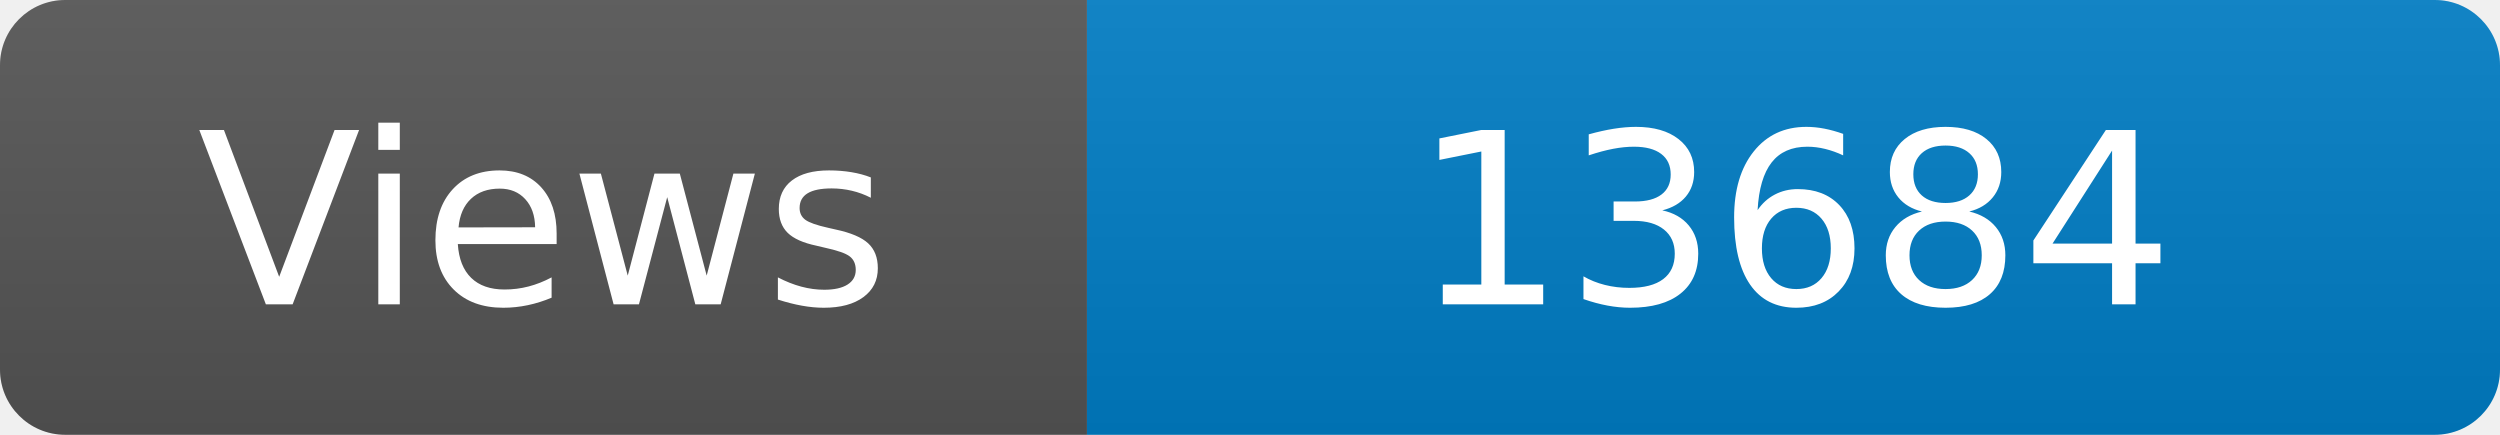
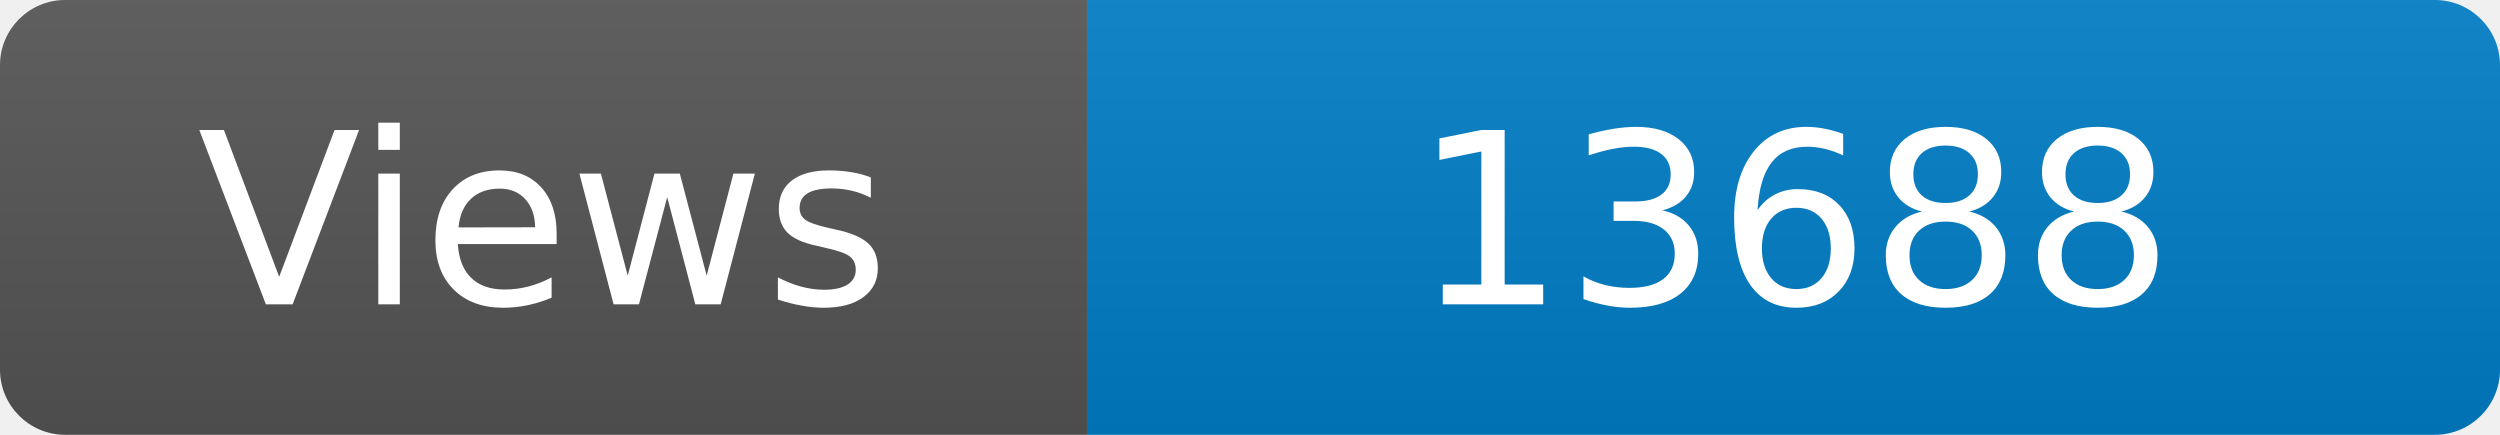
<svg xmlns="http://www.w3.org/2000/svg" width="115" height="20" role="img" aria-label="Maintained?: yes">
  <linearGradient id="s" x2="0" y2="100%">
    <stop offset="0" stop-color="#bbb" stop-opacity=".1" />
    <stop offset="1" stop-opacity=".1" />
  </linearGradient>
  <clipPath id="r">
    <rect width="115" height="20" rx="3" fill="#fff" />
  </clipPath>
  <g clip-path="url(#r)">
    <rect width="50" height="20" fill="#555" />
    <rect x="50" width="160" height="20" fill="#007ec6" />
    <rect width="115" height="20" fill="url(#s)" />
  </g>
  <g fill="#fff" text-anchor="middle" font-family="Verdana,Geneva,DejaVu Sans,sans-serif" font-size="110">
    <text x="250" y="140" transform="scale(.1)" fill="#fff">Views</text>
-     <text x="825" y="140" transform="scale(.1)" fill="#fff">13684</text>
+     <text x="825" y="140" transform="scale(.1)" fill="#fff">13688</text>
  </g>
</svg>
